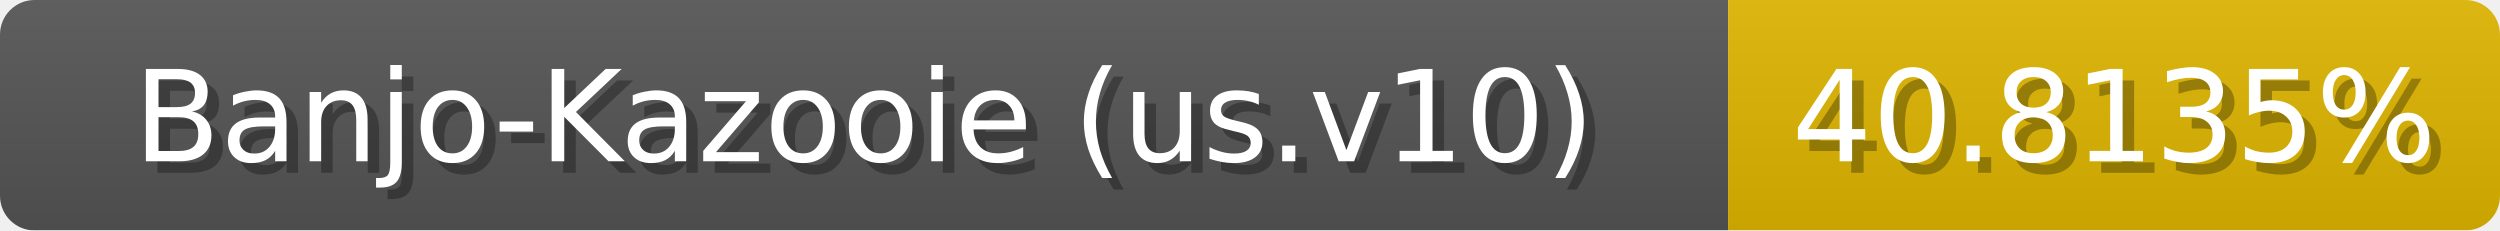
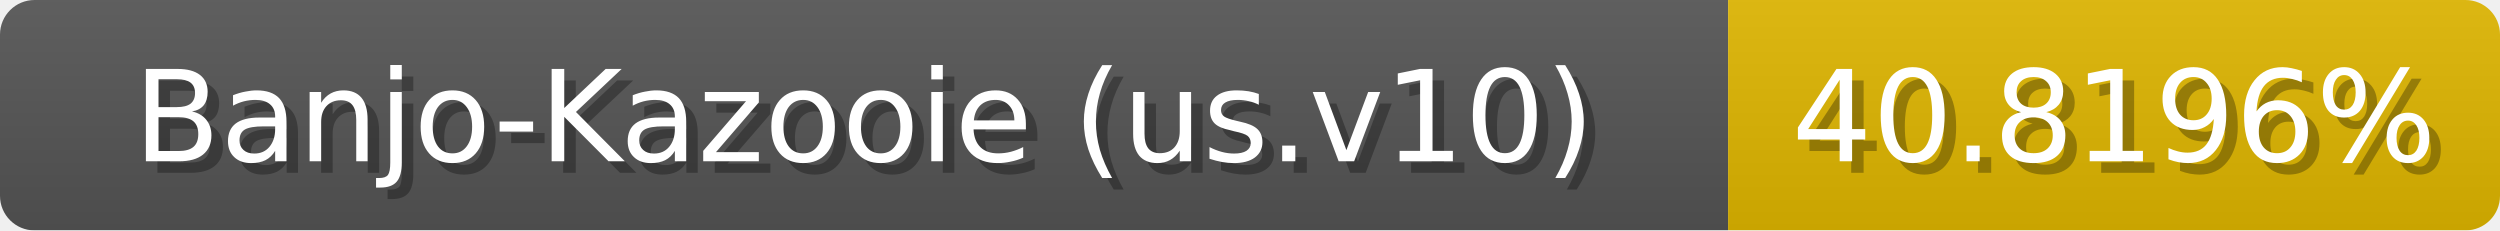
<svg xmlns="http://www.w3.org/2000/svg" width="217" height="20">
  <linearGradient id="b" x2="0" y2="100%">
    <stop offset="0" stop-color="#bbb" stop-opacity=".1" />
    <stop offset="1" stop-opacity=".1" />
  </linearGradient>
  <mask id="anybadge_1">
    <rect width="217" height="20" rx="3" fill="#fff" />
  </mask>
  <g mask="url(#anybadge_1)">
    <path fill="#555" d="M0 0h150v20H0z" />
    <path fill="#e0b700" d="M150 0h67v20H150z" />
    <path fill="url(#b)" d="M0 0h217v20H0z" />
  </g>
  <g fill="#fff" text-anchor="middle" font-family="DejaVu Sans,Verdana,Geneva,sans-serif" font-size="11">
    <text x="76.0" y="15" fill="#010101" fill-opacity=".3">Banjo-Kazooie (us.v10)</text>
    <text x="75.0" y="14">Banjo-Kazooie (us.v10)</text>
  </g>
  <g fill="#fff" text-anchor="middle" font-family="DejaVu Sans,Verdana,Geneva,sans-serif" font-size="11">
-     <text x="184.5" y="15" fill="#010101" fill-opacity=".3">40.8135%</text>
-     <text x="183.5" y="14">40.8135%</text>
+     <text x="184.5" y="15" fill="#010101" fill-opacity=".3">40.8196%</text>
+     <text x="183.5" y="14">40.8196%</text>
  </g>
</svg>
